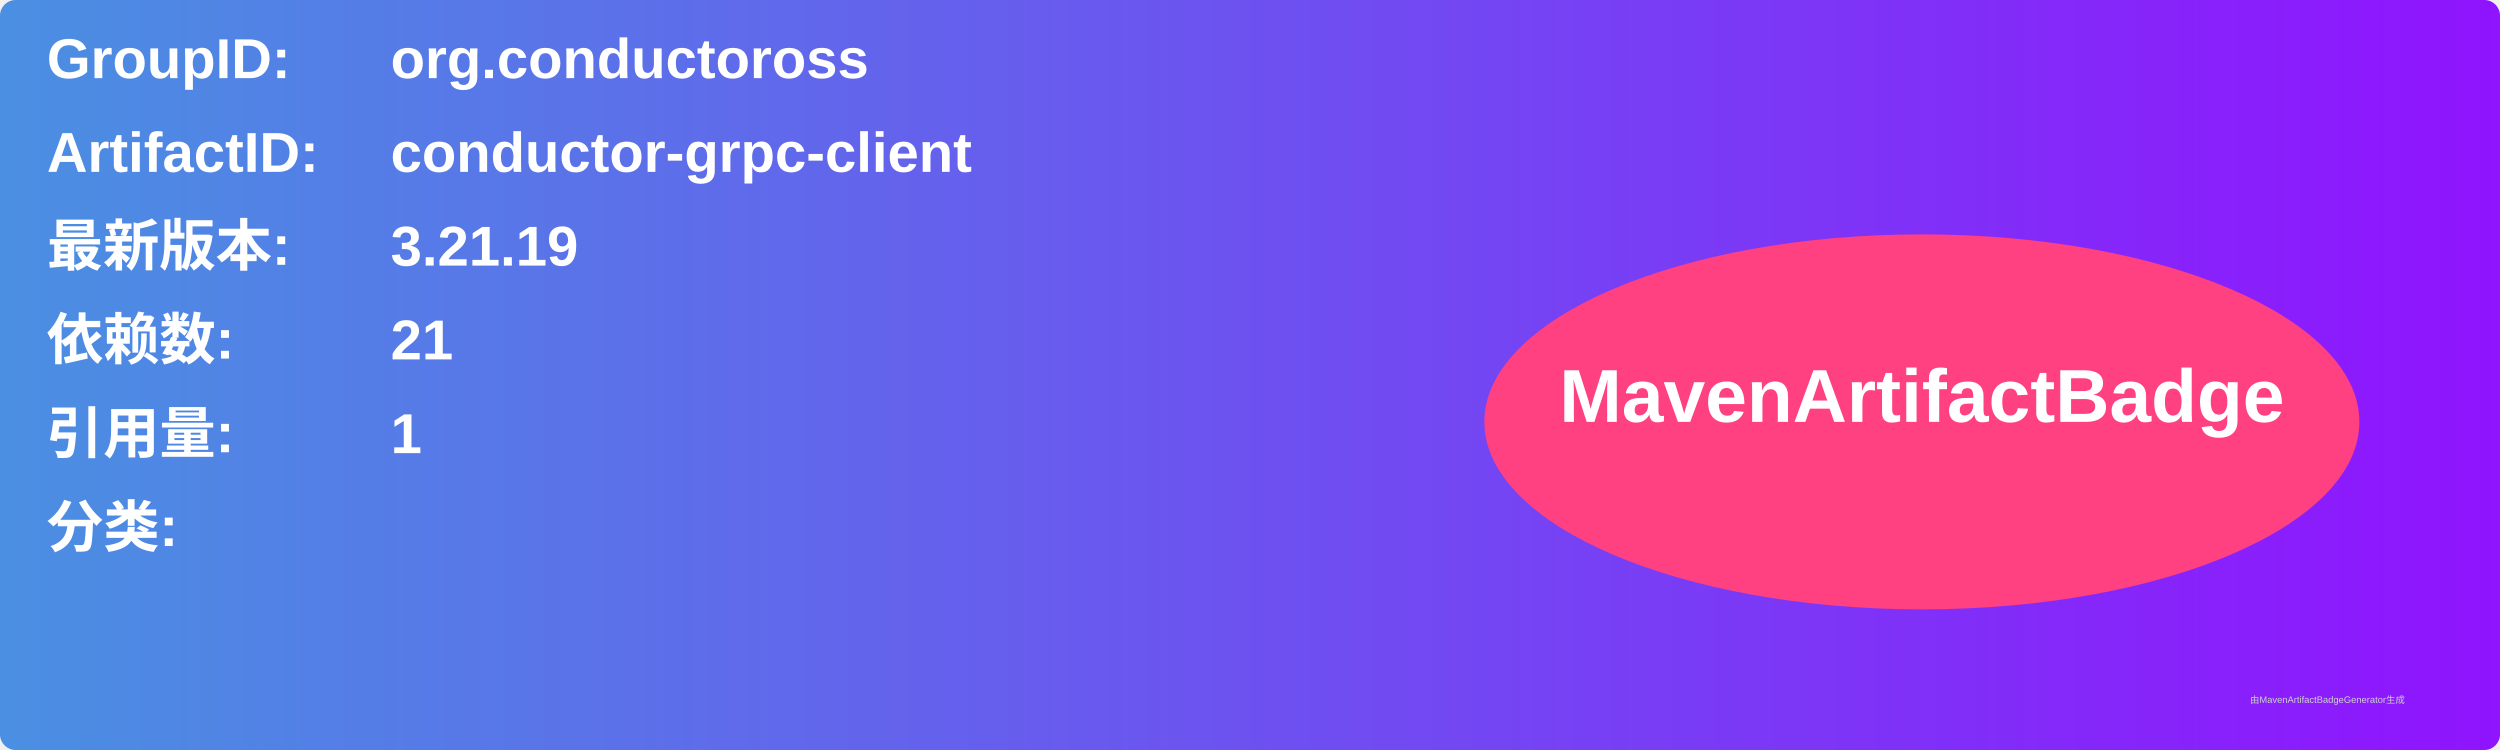
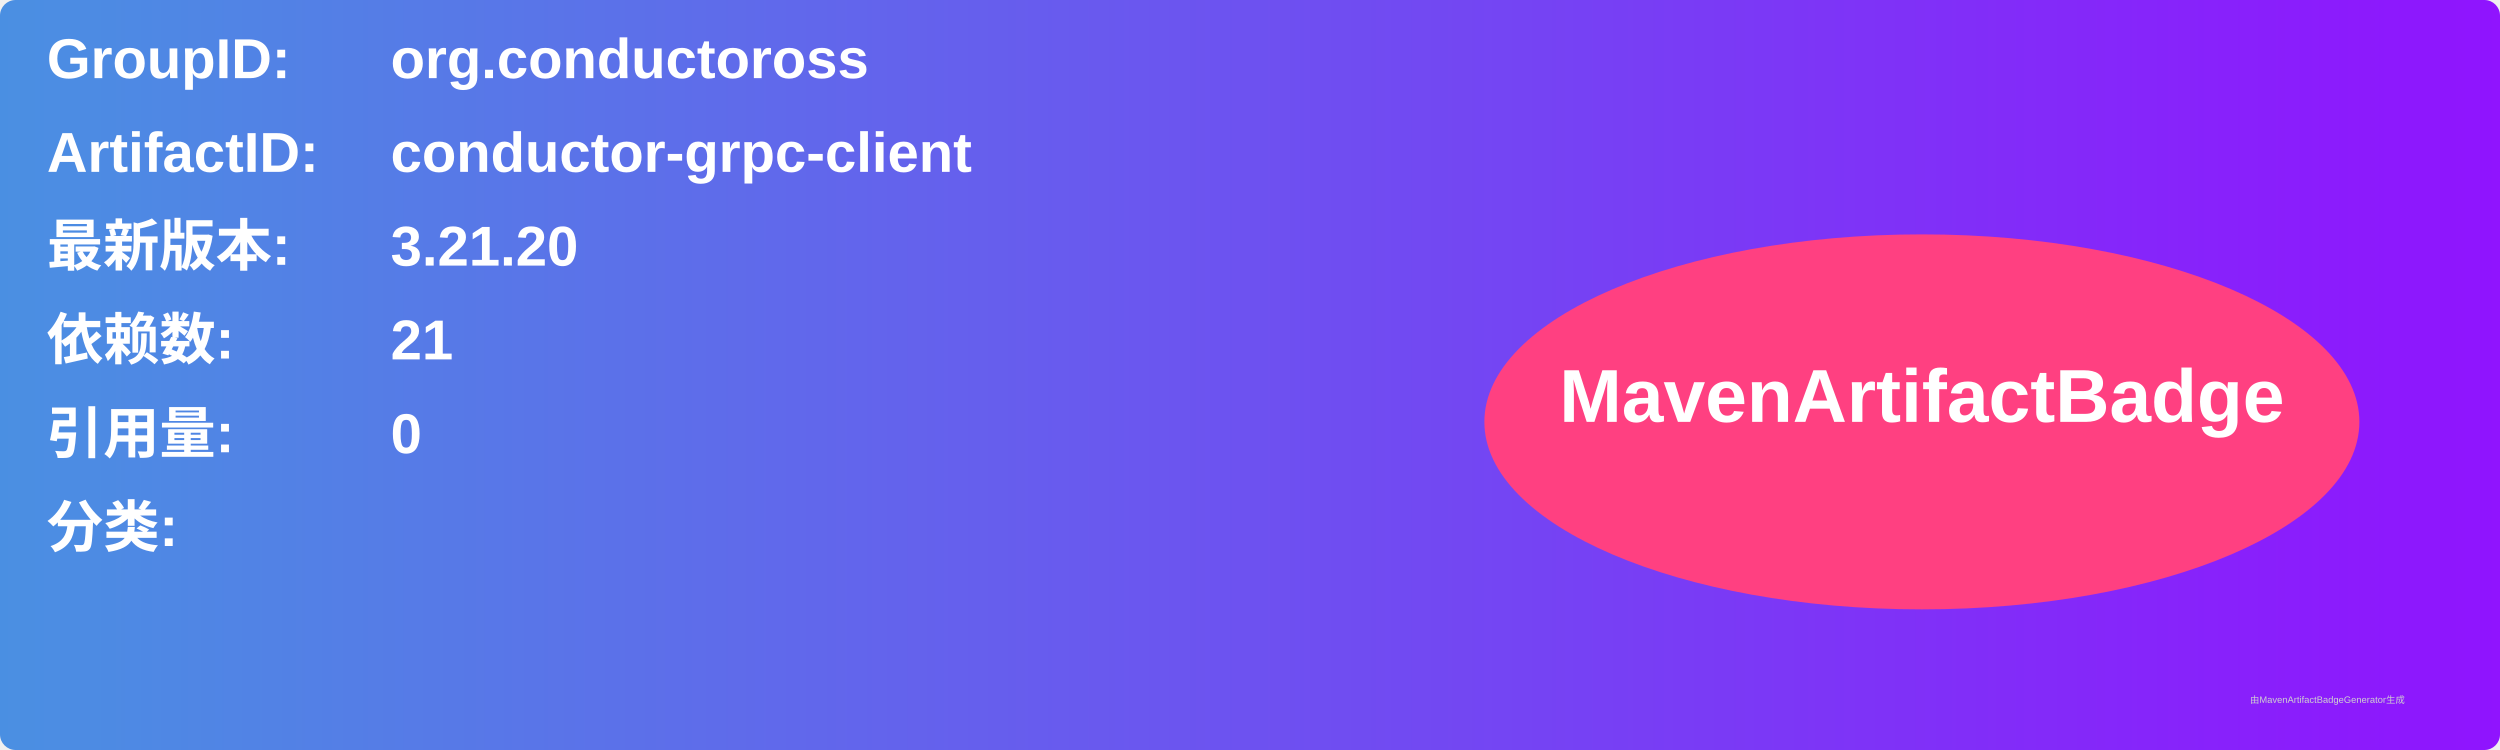
<svg xmlns="http://www.w3.org/2000/svg" width="800" height="240" viewBox="0 0 800 240">
  <linearGradient id="grad" x1="0%" y1="0%" x2="100%" y2="0%">
    <stop offset="0%" stop-color="#4a90e2" />
    <stop offset="100%" stop-color="#9013fe" />
  </linearGradient>
  <rect width="100%" height="100%" rx="5" ry="5" fill="url(#grad)" />
  <g transform="translate(15, 15)">
    <text x="0" y="10" font-family="Arial" font-size="18" fill="white" font-weight="bold" width="260">GroupID:</text>
    <text x="110" y="10" font-family="Arial" font-size="18" fill="white" font-weight="bold" width="460">org.conductoross</text>
    <text x="0" y="40" font-family="Arial" font-size="18" fill="white" font-weight="bold" width="260">ArtifactID:</text>
    <text x="110" y="40" font-family="Arial" font-size="18" fill="white" font-weight="bold" width="460">conductor-grpc-client</text>
    <text x="0" y="70" font-family="Arial" font-size="18" fill="white" font-weight="bold">最新版本:</text>
    <text x="110" y="70" font-family="Arial" font-size="18" fill="white" font-weight="bold">
-       <tspan font-weight="bold">3.21.19</tspan>
+       <tspan font-weight="bold">3.21.20</tspan>
    </text>
    <text x="0" y="100" font-family="Arial" font-size="18" fill="white" font-weight="bold">依赖数: </text>
    <text x="110" y="100" font-family="Arial" font-size="18" fill="white">
      <tspan font-weight="bold">21</tspan>
    </text>
    <text x="0" y="130" font-family="Arial" font-size="18" fill="white" font-weight="bold">引用量: </text>
    <text x="110" y="130" font-family="Arial" font-size="18" fill="white">
-       <tspan font-weight="bold">1</tspan>
+       <tspan font-weight="bold">0</tspan>
    </text>
    <text x="0" y="160" font-family="Arial" font-size="18" fill="white" font-weight="bold">分类:</text>
    <text x="10" y="190" font-family="Arial" font-size="10" fill="white">
      <tspan font-weight="bold" />
    </text>
    <ellipse cx="600" cy="120" rx="140" ry="60" fill="#ff4081" />
    <text x="600" y="120" text-anchor="middle" font-family="Arial" font-size="24" fill="white" font-weight="bold">MavenArtifactBadge</text>
  </g>
  <text x="720" y="225" font-family="Arial" font-size="3" fill="#d0d0d0">由MavenArtifactBadgeGenerator生成</text>
</svg>
